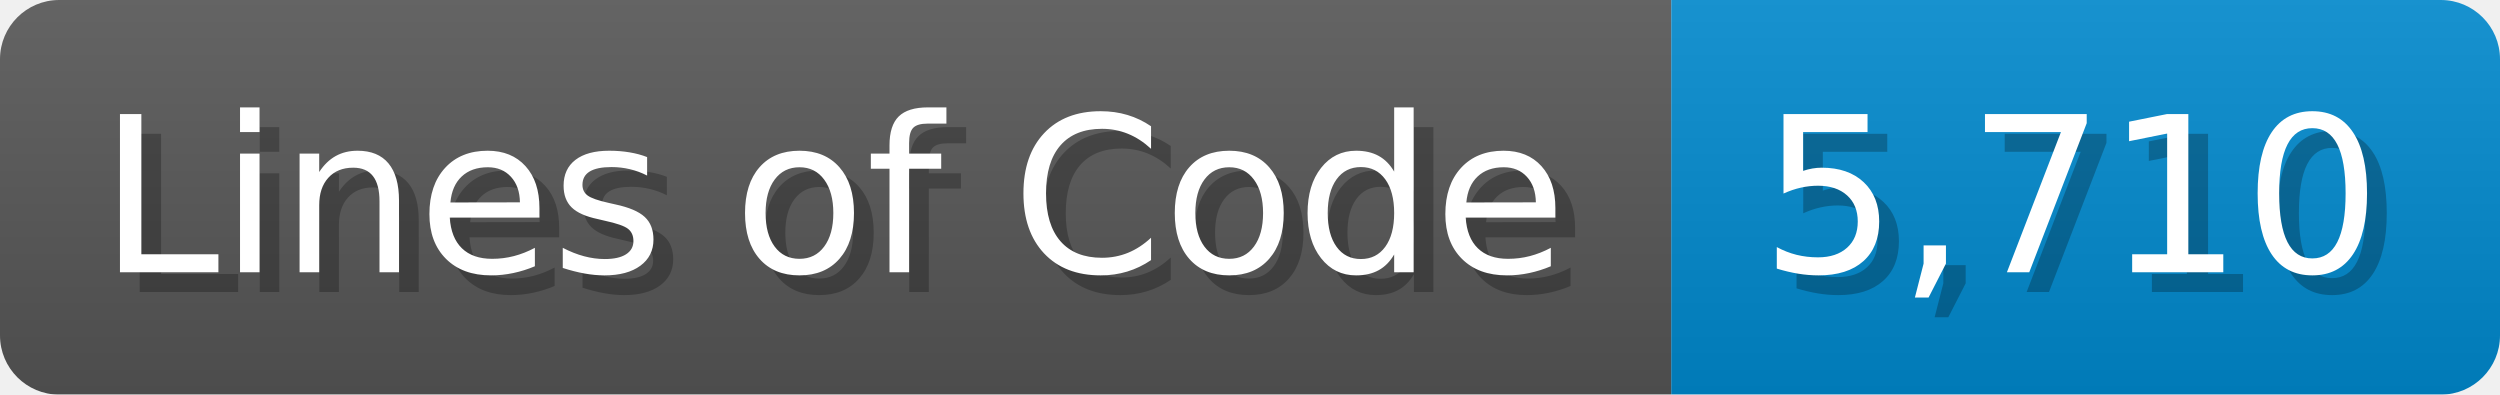
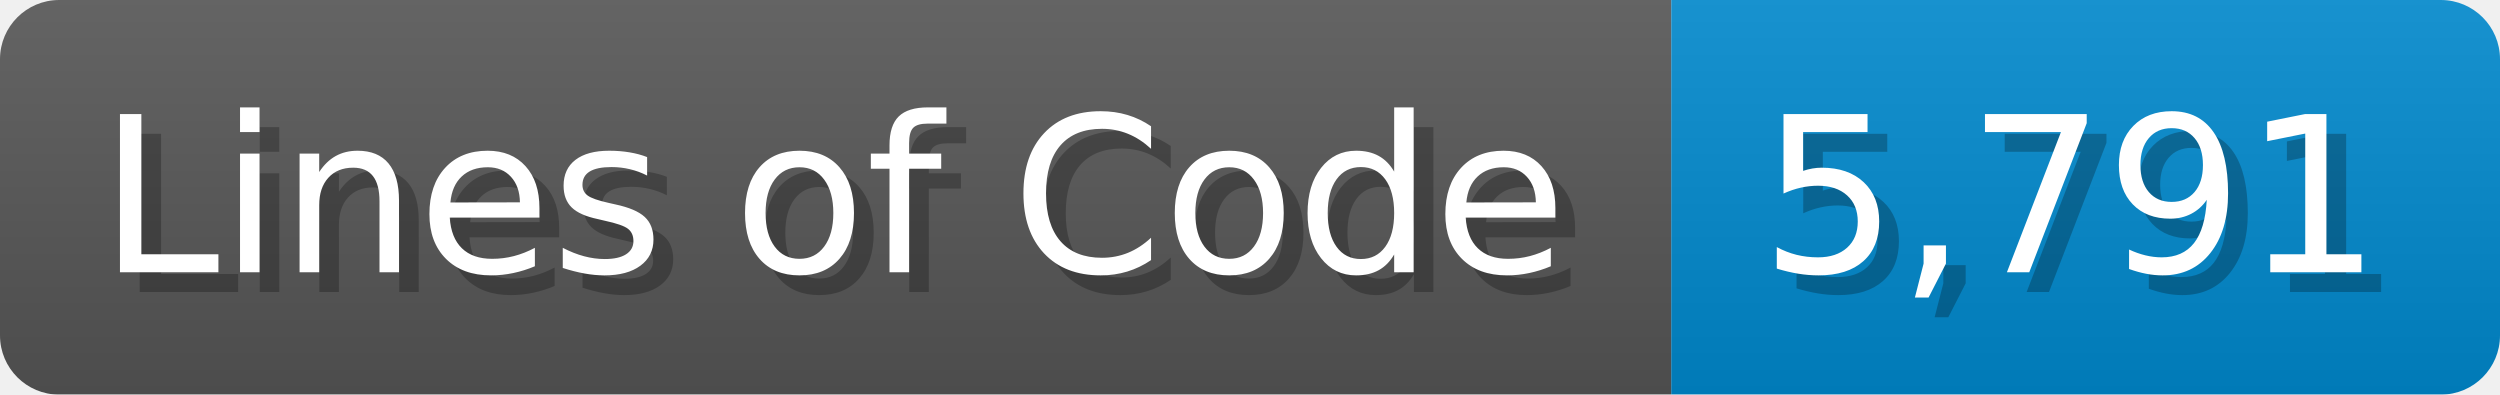
<svg xmlns="http://www.w3.org/2000/svg" width="126.7" height="20" viewBox="0 0 1267 200">
  <linearGradient id="a" x2="0" y2="100%">
    <stop offset="0" stop-opacity=".1" stop-color="#EEE" />
    <stop offset="1" stop-opacity=".1" />
  </linearGradient>
  <mask id="m">
    <rect width="1267" height="200" rx="30" fill="#FFF" />
  </mask>
  <g mask="url(#m)">
    <rect width="847" height="200" fill="#555" />
    <rect width="420" height="200" fill="#08C" x="847" />
    <rect width="1267" height="200" fill="url(#a)" />
  </g>
  <g fill="#fff" text-anchor="start" font-family="Verdana,DejaVu Sans,sans-serif" font-size="110">
    <text x="60" y="148" textLength="747" fill="#000" opacity="0.25">Lines of Code</text>
    <text x="50" y="138" textLength="747">Lines of Code</text>
-     <text x="902" y="148" textLength="320" fill="#000" opacity="0.25">5,710</text>
-     <text x="892" y="138" textLength="320">5,710</text>
+     <text x="902" y="148" textLength="320" fill="#000" opacity="0.25">5,791</text>
+     <text x="892" y="138" textLength="320">5,791</text>
  </g>
</svg>
